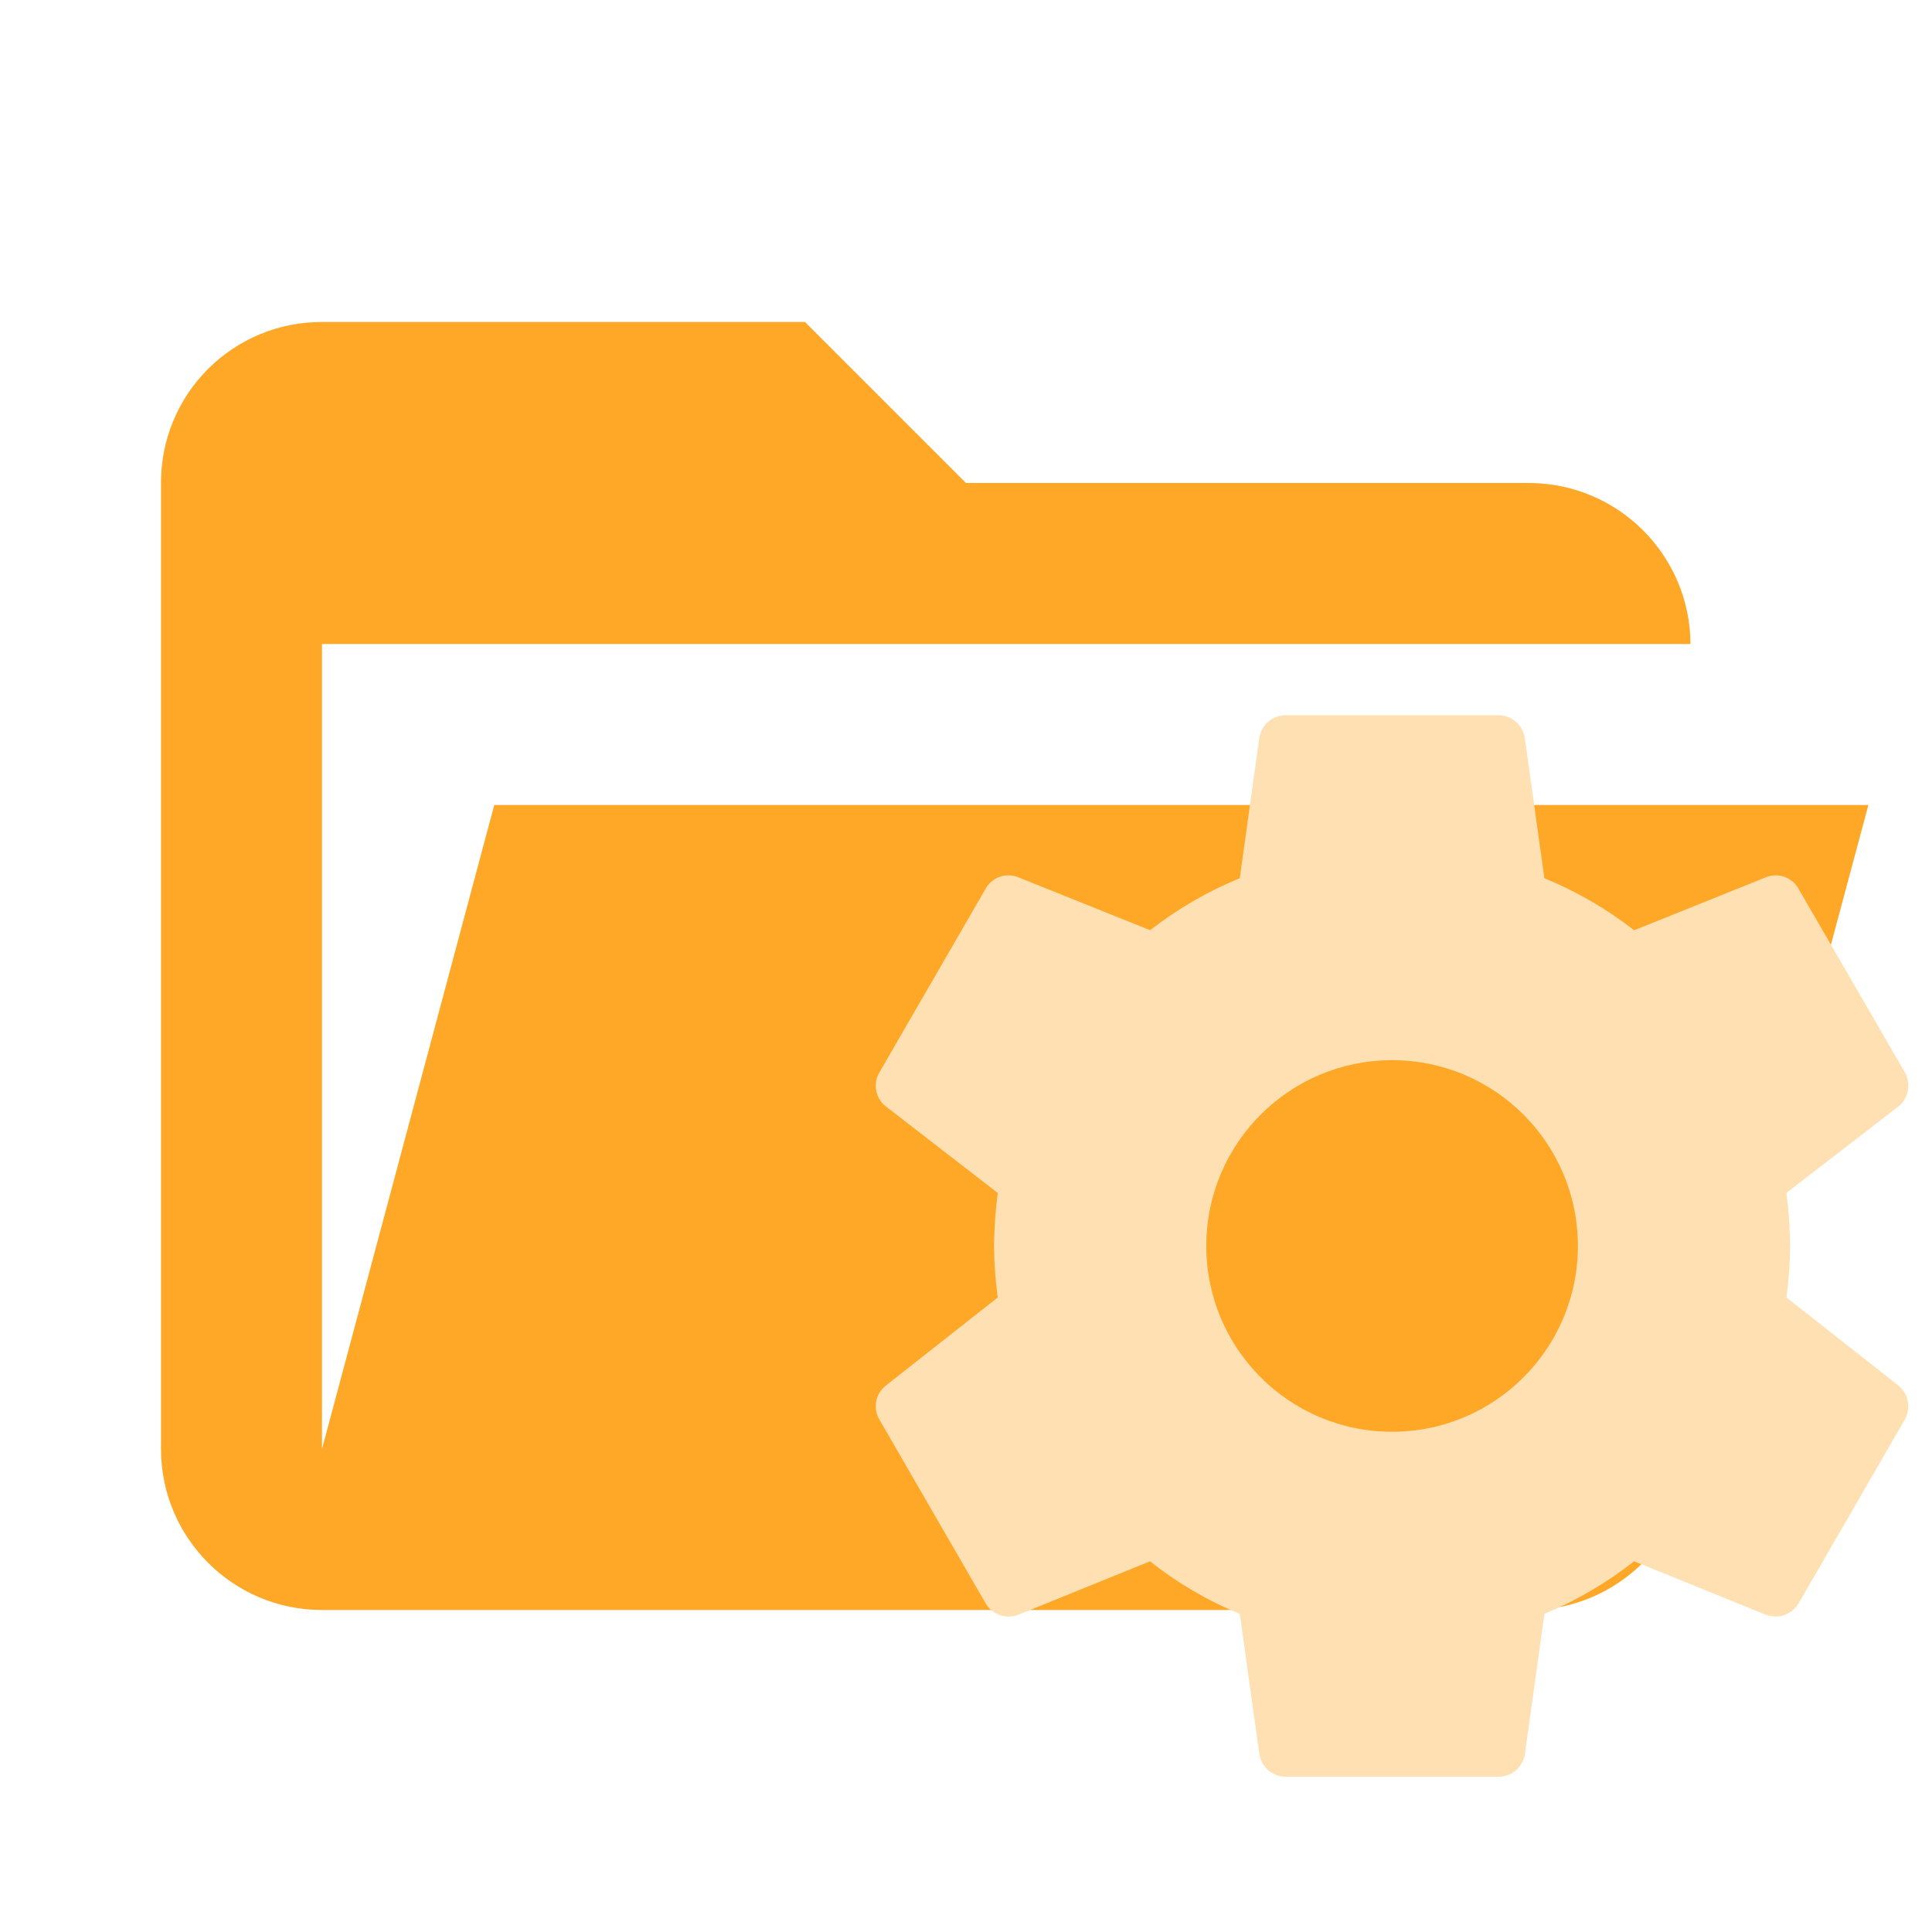
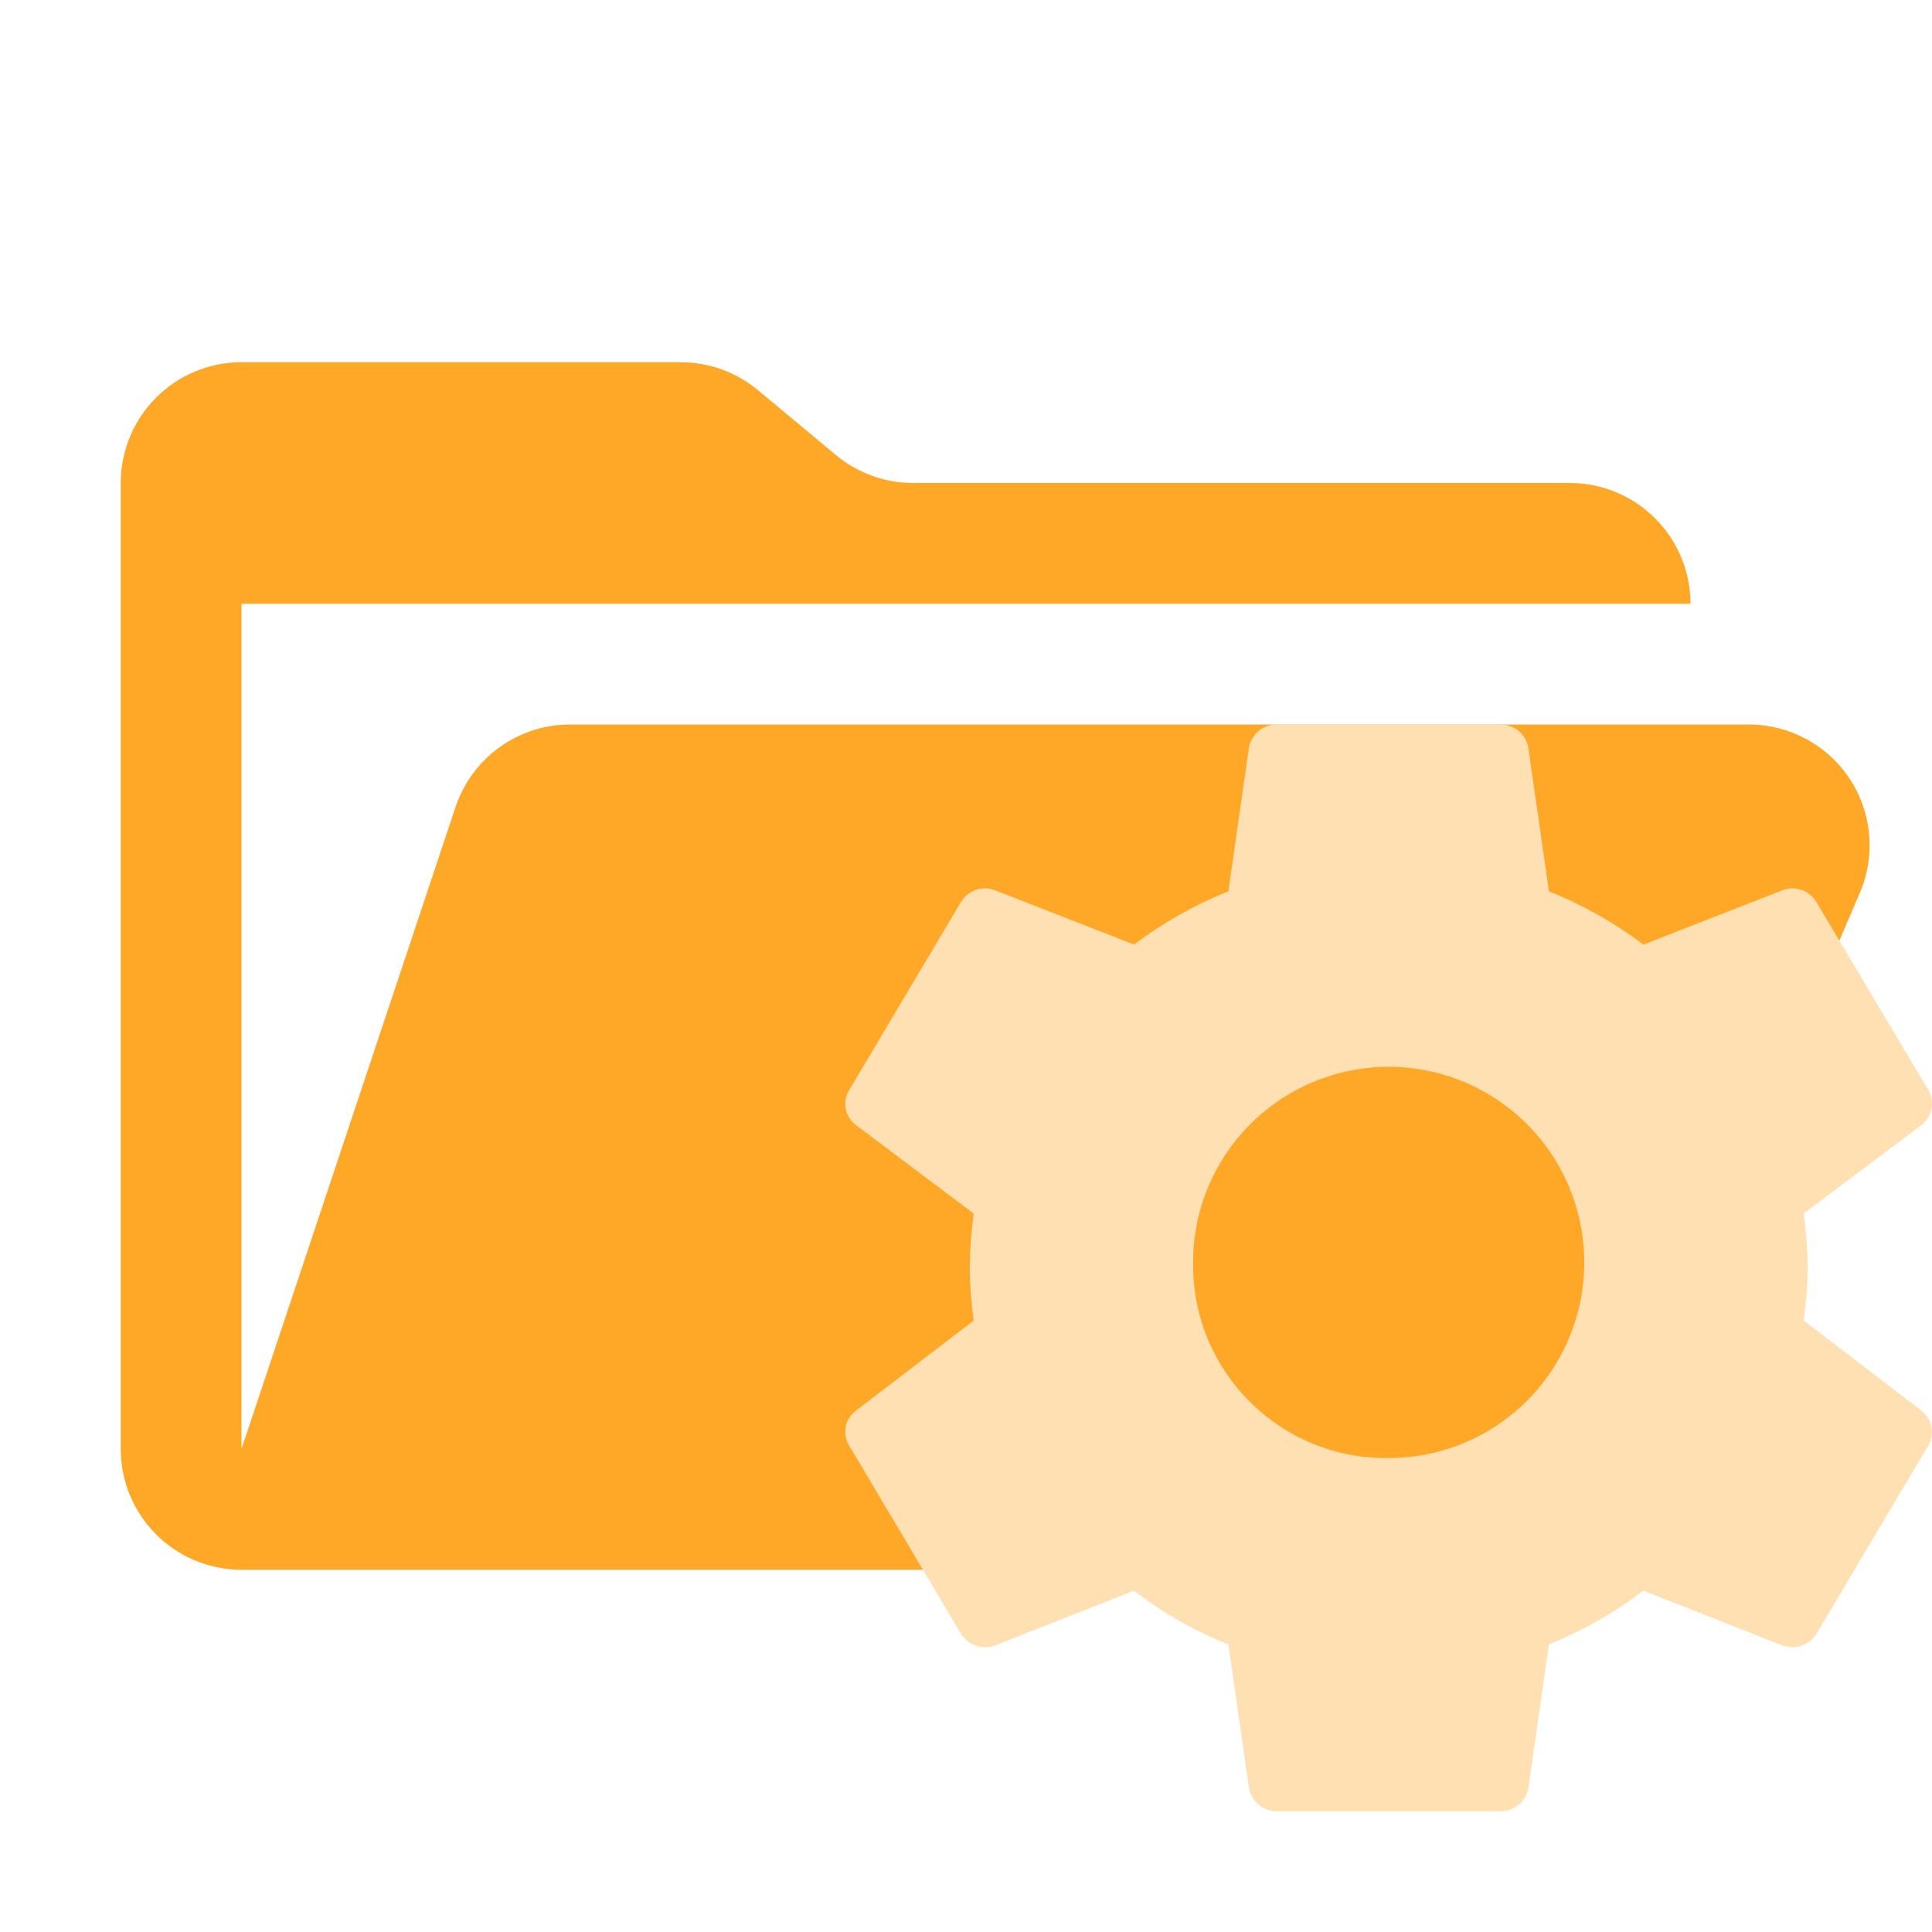
- <svg xmlns="http://www.w3.org/2000/svg" viewBox="0 0 24 24">
-   <defs>
-     <style>
-       .a {
-         fill: #ffa726;
-       }
- 
-       .b {
-         fill: #ffe0b2;
-       }
-     </style>
-   </defs>
-   <path class="a" d="M19,20H4a2,2,0,0,1-2-2V6A1.993,1.993,0,0,1,4,4h6l2,2h7a2.01,2.01,0,0,1,2,2H4V18l2.14-8H23.21l-2.28,8.5A2.002,2.002,0,0,1,19,20Z" />
-   <path class="b" d="M17.293,17.786a2.308,2.308,0,0,1-2.308-2.308h0a2.308,2.308,0,1,1,2.308,2.308h0m4.899-1.668a5.196,5.196,0,0,0,.046-.64,5.72,5.72,0,0,0-.046-.659l1.391-1.075a.333.333,0,0,0,.08-.422l-1.32-2.28a.324.324,0,0,0-.402-.146l-1.641.66a4.779,4.779,0,0,0-1.115-.647l-.244-1.747a.333.333,0,0,0-.33-.277H15.974a.333.333,0,0,0-.33.277l-.243,1.747a4.78,4.78,0,0,0-1.114.646l-1.642-.659a.324.324,0,0,0-.402.145l-1.319,2.281a.325.325,0,0,0,.08.422l1.39,1.075a5.722,5.722,0,0,0-.046.66,5.18,5.18,0,0,0,.046.639l-1.39,1.094a.325.325,0,0,0-.08.422l1.319,2.282a.332.332,0,0,0,.402.145l1.642-.666a4.548,4.548,0,0,0,1.114.653l.244,1.747a.333.333,0,0,0,.33.277h2.637a.333.333,0,0,0,.33-.277l.243-1.747a4.802,4.802,0,0,0,1.115-.653l1.641.666a.334.334,0,0,0,.403-.145l1.318-2.282a.333.333,0,0,0-.079-.422Z" />
+ <svg xmlns="http://www.w3.org/2000/svg" viewBox="0 0 32 32">
+   <path d="M28.967,12H9.442a2,2,0,0,0-1.897,1.368L4,24V10H28a2,2,0,0,0-2-2H15.124a2,2,0,0,1-1.28-.464L12.556,6.464A2,2,0,0,0,11.276,6H4A2,2,0,0,0,2,8V24a2,2,0,0,0,2,2H26l4.805-11.212A2,2,0,0,0,28.967,12Z" style="fill: #ffa726" />
+   <path d="M23.001,24.15a3.195,3.195,0,0,1-3.239-3.15h0A3.24,3.24,0,1,1,23.001,24.15h0m6.875-2.277a6.904,6.904,0,0,0,.065-.874,7.599,7.599,0,0,0-.065-.9l1.952-1.467a.446.446,0,0,0,.112-.576L30.087,14.944a.46.46,0,0,0-.564-.199l-2.303.901a6.753,6.753,0,0,0-1.565-.883l-.342-2.385A.464.464,0,0,0,24.85,12H21.15a.464.464,0,0,0-.463.378l-.341,2.385a6.755,6.755,0,0,0-1.563.882L16.479,14.745a.461.461,0,0,0-.564.198l-1.851,3.114a.436.436,0,0,0,.112.576l1.951,1.467a7.599,7.599,0,0,0-.065.901,6.882,6.882,0,0,0,.065.872l-1.951,1.493a.436.436,0,0,0-.112.576l1.851,3.115a.472.472,0,0,0,.564.198l2.304-.909a6.424,6.424,0,0,0,1.563.891l.342,2.385A.464.464,0,0,0,21.151,30h3.7a.464.464,0,0,0,.463-.378l.341-2.385a6.784,6.784,0,0,0,1.565-.891l2.303.909a.475.475,0,0,0,.566-.198l1.849-3.115a.446.446,0,0,0-.111-.576Z" style="fill: #ffe0b2" />
</svg>
